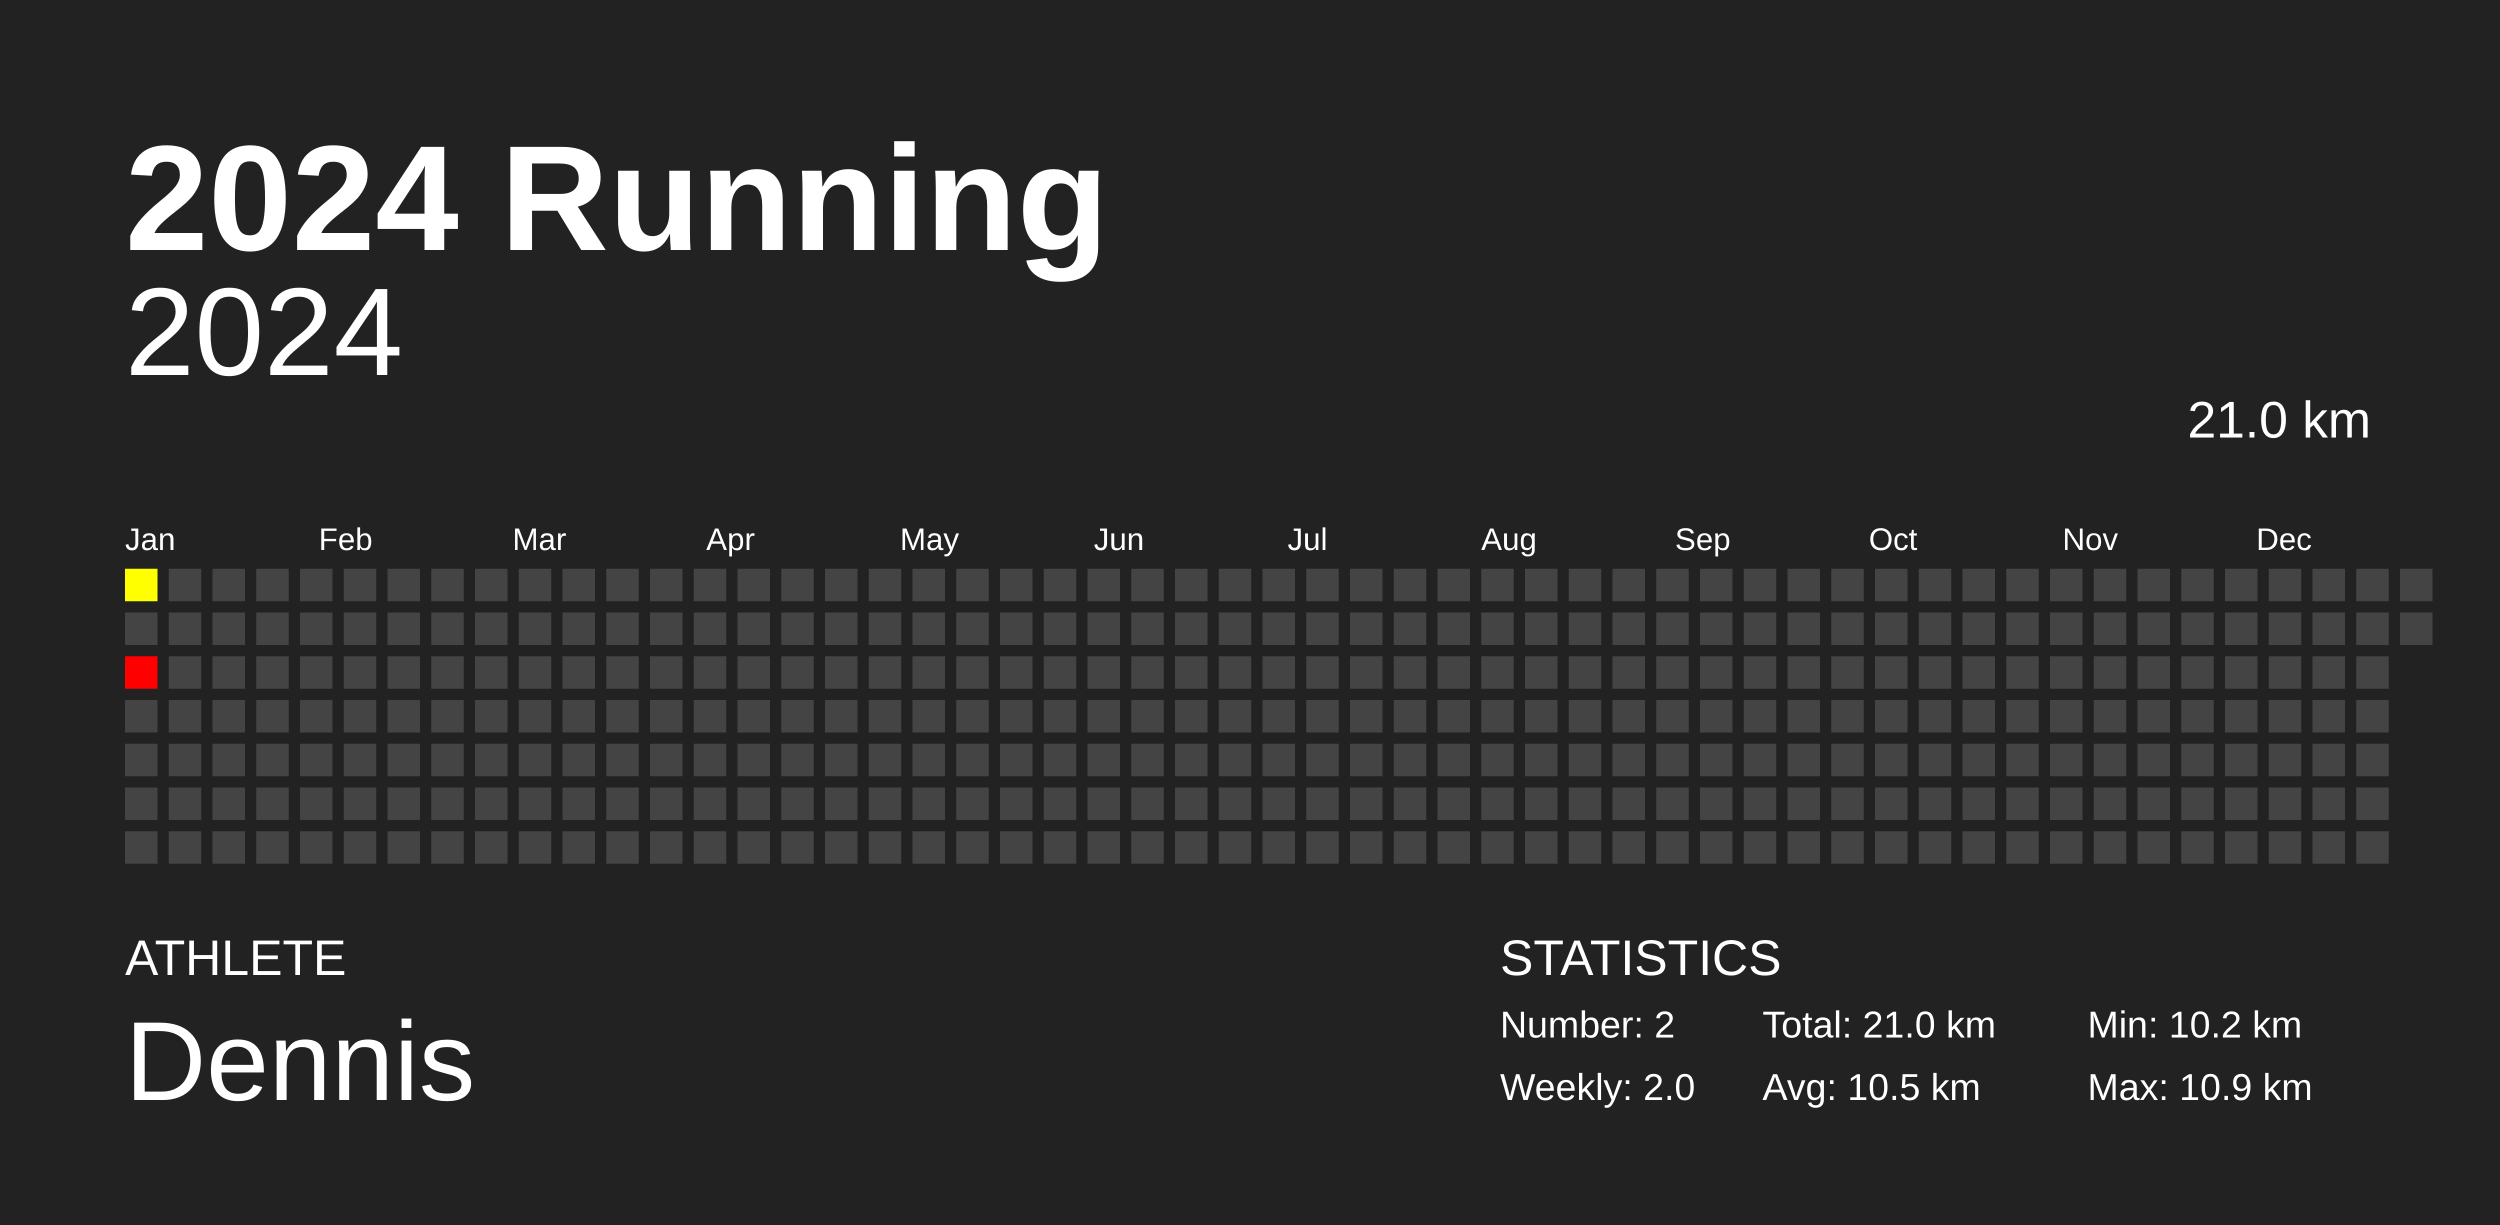
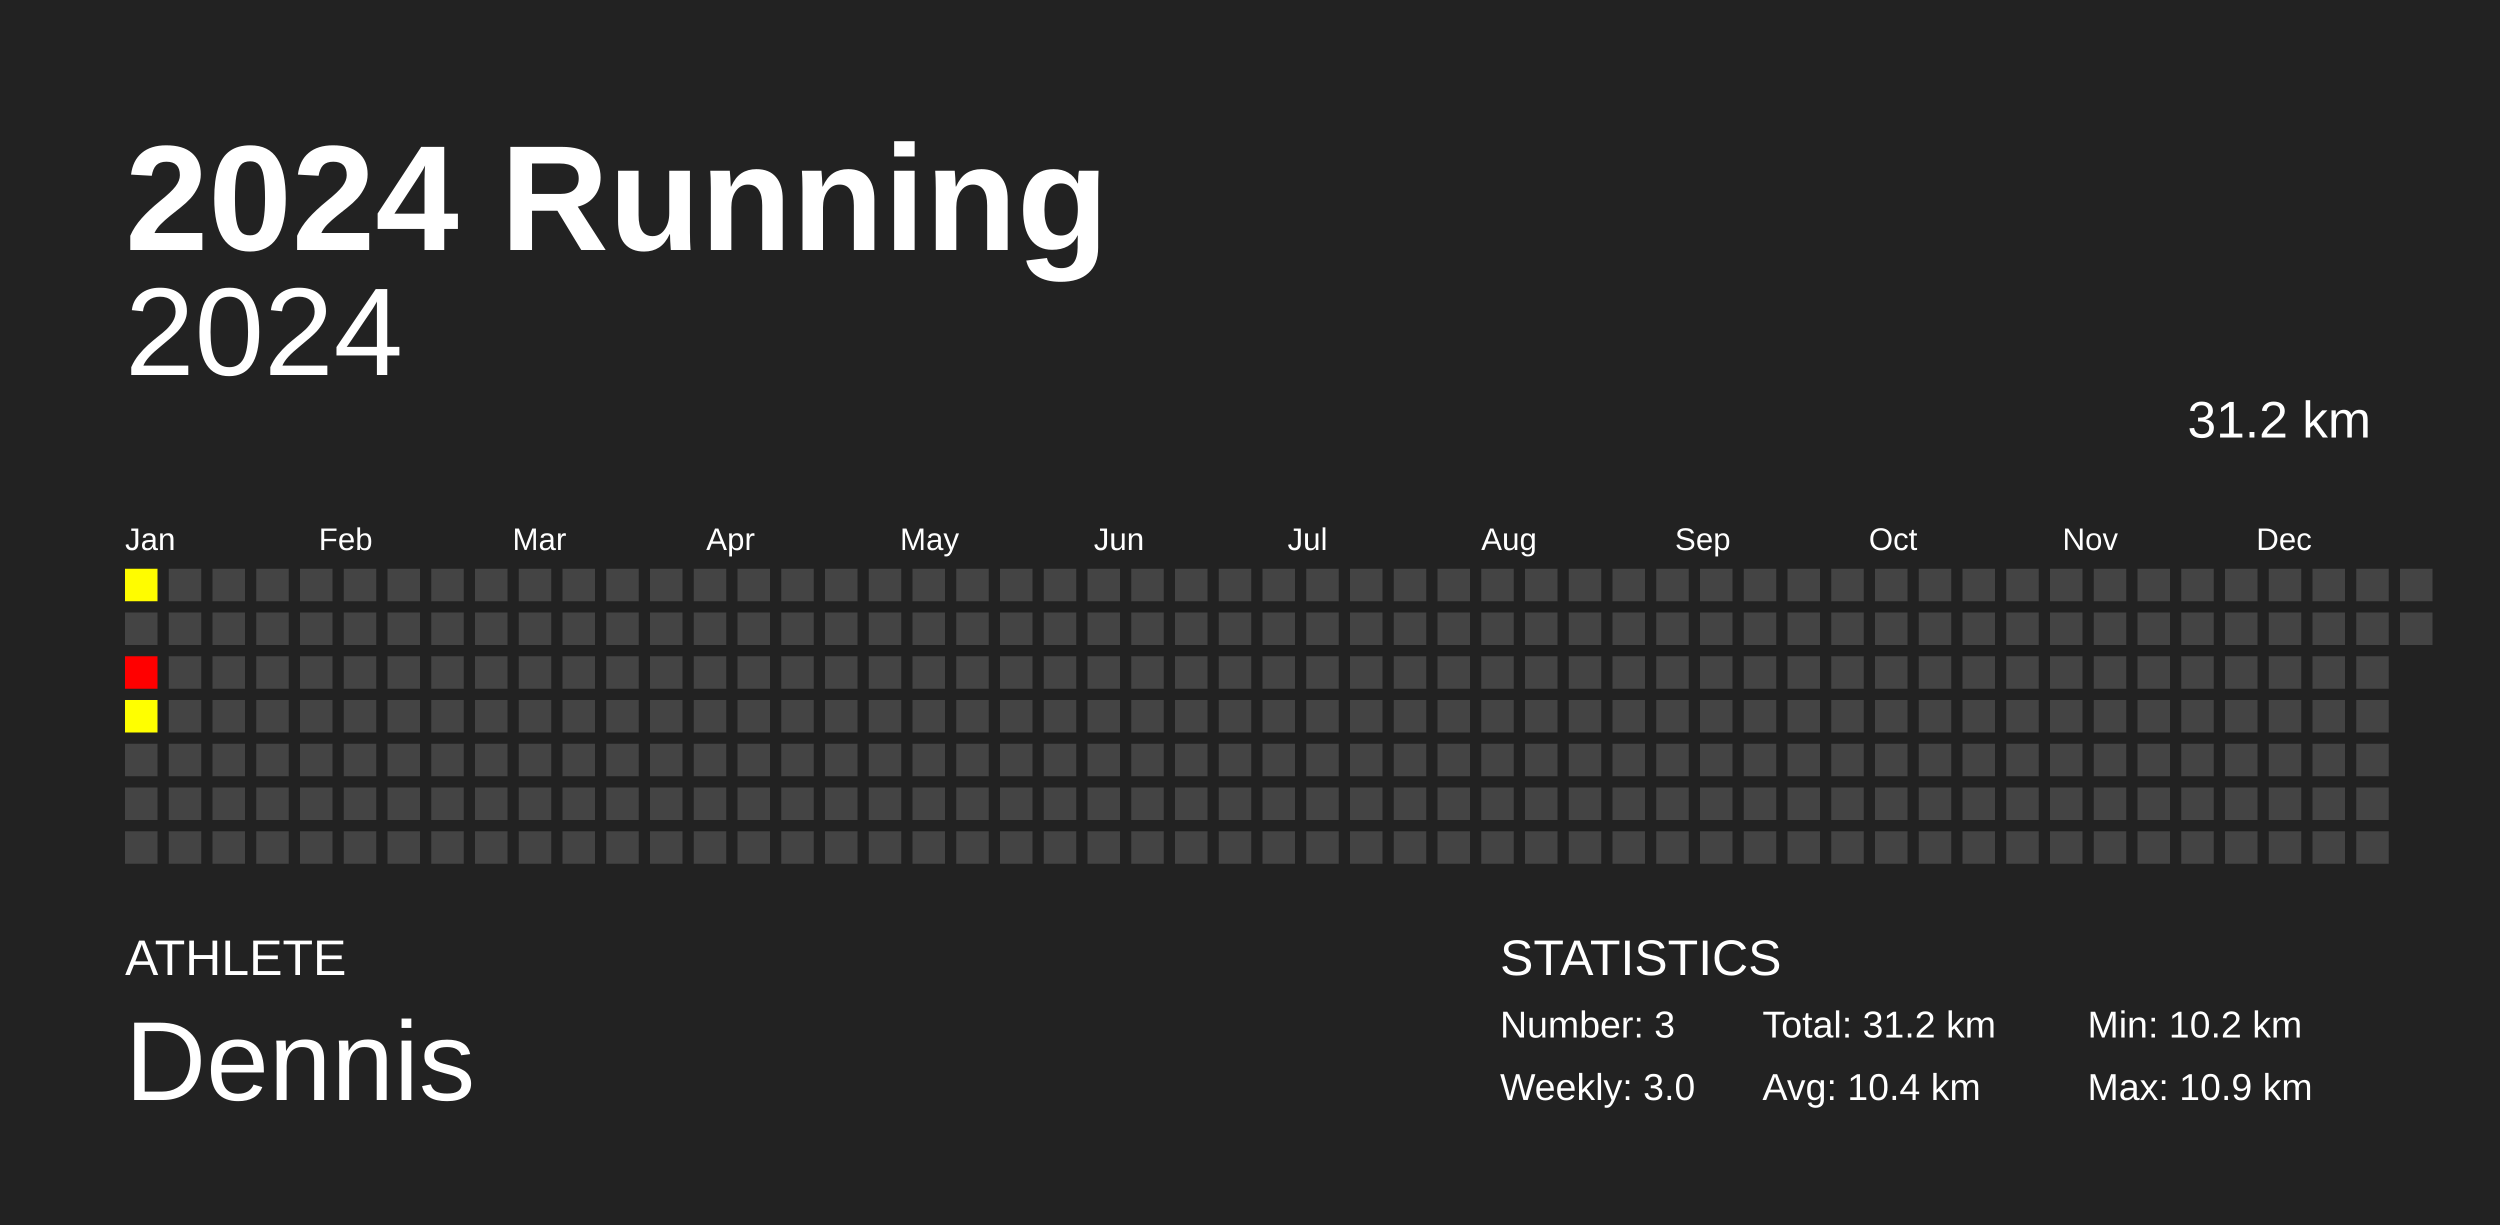
<svg xmlns="http://www.w3.org/2000/svg" baseProfile="full" height="98mm" version="1.1" viewBox="0,0,200,98" width="200mm">
  <defs />
  <rect fill="#222222" height="98" width="200" x="0" y="0" />
  <text fill="#FFFFFF" style="font-size:12px; font-family:Arial; font-weight:bold;" x="10" y="20">2024 Running</text>
  <text fill="#FFFFFF" style="font-size:4px; font-family:Arial" x="10" y="78">ATHLETE</text>
  <text fill="#FFFFFF" style="font-size:9px; font-family:Arial" x="10" y="88">Dennis</text>
  <text fill="#FFFFFF" style="font-size:4px; font-family:Arial" x="120" y="78">STATISTICS</text>
-   <text fill="#FFFFFF" style="font-size:3px; font-family:Arial" x="120" y="83">Number: 2</text>
-   <text fill="#FFFFFF" style="font-size:3px; font-family:Arial" x="120" y="88">Weekly: 2.0</text>
-   <text fill="#FFFFFF" style="font-size:3px; font-family:Arial" x="141" y="83">Total: 21.0 km</text>
-   <text fill="#FFFFFF" style="font-size:3px; font-family:Arial" x="141" y="88">Avg: 10.5 km</text>
+   <text fill="#FFFFFF" style="font-size:3px; font-family:Arial" x="120" y="83">Number: 3</text>
+   <text fill="#FFFFFF" style="font-size:3px; font-family:Arial" x="120" y="88">Weekly: 3.0</text>
+   <text fill="#FFFFFF" style="font-size:3px; font-family:Arial" x="141" y="83">Total: 31.2 km</text>
+   <text fill="#FFFFFF" style="font-size:3px; font-family:Arial" x="141" y="88">Avg: 10.4 km</text>
  <text fill="#FFFFFF" style="font-size:3px; font-family:Arial" x="167" y="83">Min: 10.2 km</text>
  <text fill="#FFFFFF" style="font-size:3px; font-family:Arial" x="167" y="88">Max: 10.9 km</text>
  <text alignment-baseline="hanging" fill="#FFFFFF" style="font-size:10.0px; font-family:Arial;" x="10" y="30">2024</text>
-   <text alignment-baseline="hanging" fill="#FFFFFF" style="font-size:4.125px; font-family:Arial;" x="175" y="35">21.0 km</text>
+   <text alignment-baseline="hanging" fill="#FFFFFF" style="font-size:4.125px; font-family:Arial;" x="175" y="35">31.2 km</text>
  <text fill="#FFFFFF" style="font-size:2.5px; font-family:Arial" x="10.0" y="44">Jan</text>
  <text fill="#FFFFFF" style="font-size:2.5px; font-family:Arial" x="25.5" y="44">Feb</text>
  <text fill="#FFFFFF" style="font-size:2.5px; font-family:Arial" x="41.0" y="44">Mar</text>
  <text fill="#FFFFFF" style="font-size:2.5px; font-family:Arial" x="56.5" y="44">Apr</text>
  <text fill="#FFFFFF" style="font-size:2.5px; font-family:Arial" x="72.0" y="44">May</text>
  <text fill="#FFFFFF" style="font-size:2.5px; font-family:Arial" x="87.5" y="44">Jun</text>
  <text fill="#FFFFFF" style="font-size:2.5px; font-family:Arial" x="103.0" y="44">Jul</text>
  <text fill="#FFFFFF" style="font-size:2.5px; font-family:Arial" x="118.5" y="44">Aug</text>
  <text fill="#FFFFFF" style="font-size:2.5px; font-family:Arial" x="134.0" y="44">Sep</text>
  <text fill="#FFFFFF" style="font-size:2.5px; font-family:Arial" x="149.5" y="44">Oct</text>
  <text fill="#FFFFFF" style="font-size:2.5px; font-family:Arial" x="165.0" y="44">Nov</text>
  <text fill="#FFFFFF" style="font-size:2.5px; font-family:Arial" x="180.5" y="44">Dec</text>
-   <rect fill="#ffff00" height="2.6" width="2.6" x="10.0" y="45.5" />
+   <rect fill="#fffc00" height="2.6" width="2.6" x="10.0" y="45.5" />
  <rect fill="#444444" height="2.6" width="2.6" x="10.0" y="49.0" />
  <rect fill="#ff0000" height="2.6" width="2.6" x="10.0" y="52.5" />
-   <rect fill="#444444" height="2.6" width="2.6" x="10.0" y="56.0" />
+   <rect fill="#ffff00" height="2.6" width="2.6" x="10.0" y="56.0" />
  <rect fill="#444444" height="2.6" width="2.6" x="10.0" y="59.5" />
  <rect fill="#444444" height="2.6" width="2.6" x="10.0" y="63.0" />
  <rect fill="#444444" height="2.6" width="2.6" x="10.0" y="66.5" />
  <rect fill="#444444" height="2.6" width="2.6" x="13.5" y="45.5" />
  <rect fill="#444444" height="2.6" width="2.6" x="13.5" y="49.0" />
  <rect fill="#444444" height="2.6" width="2.6" x="13.5" y="52.5" />
  <rect fill="#444444" height="2.6" width="2.6" x="13.5" y="56.0" />
  <rect fill="#444444" height="2.6" width="2.6" x="13.5" y="59.5" />
  <rect fill="#444444" height="2.6" width="2.6" x="13.5" y="63.0" />
  <rect fill="#444444" height="2.6" width="2.6" x="13.5" y="66.5" />
  <rect fill="#444444" height="2.6" width="2.6" x="17.0" y="45.5" />
  <rect fill="#444444" height="2.6" width="2.6" x="17.0" y="49.0" />
  <rect fill="#444444" height="2.6" width="2.6" x="17.0" y="52.5" />
  <rect fill="#444444" height="2.6" width="2.6" x="17.0" y="56.0" />
  <rect fill="#444444" height="2.6" width="2.6" x="17.0" y="59.5" />
  <rect fill="#444444" height="2.6" width="2.6" x="17.0" y="63.0" />
  <rect fill="#444444" height="2.6" width="2.6" x="17.0" y="66.5" />
  <rect fill="#444444" height="2.6" width="2.6" x="20.5" y="45.5" />
  <rect fill="#444444" height="2.6" width="2.6" x="20.5" y="49.0" />
  <rect fill="#444444" height="2.6" width="2.6" x="20.5" y="52.5" />
  <rect fill="#444444" height="2.6" width="2.6" x="20.5" y="56.0" />
  <rect fill="#444444" height="2.6" width="2.6" x="20.5" y="59.5" />
  <rect fill="#444444" height="2.6" width="2.6" x="20.5" y="63.0" />
  <rect fill="#444444" height="2.6" width="2.6" x="20.5" y="66.5" />
  <rect fill="#444444" height="2.6" width="2.6" x="24.0" y="45.5" />
  <rect fill="#444444" height="2.6" width="2.6" x="24.0" y="49.0" />
  <rect fill="#444444" height="2.6" width="2.6" x="24.0" y="52.5" />
  <rect fill="#444444" height="2.6" width="2.6" x="24.0" y="56.0" />
  <rect fill="#444444" height="2.6" width="2.6" x="24.0" y="59.5" />
  <rect fill="#444444" height="2.6" width="2.6" x="24.0" y="63.0" />
  <rect fill="#444444" height="2.6" width="2.6" x="24.0" y="66.5" />
  <rect fill="#444444" height="2.6" width="2.6" x="27.5" y="45.5" />
  <rect fill="#444444" height="2.6" width="2.6" x="27.5" y="49.0" />
  <rect fill="#444444" height="2.6" width="2.6" x="27.5" y="52.5" />
  <rect fill="#444444" height="2.6" width="2.6" x="27.5" y="56.0" />
  <rect fill="#444444" height="2.6" width="2.6" x="27.5" y="59.5" />
  <rect fill="#444444" height="2.6" width="2.6" x="27.5" y="63.0" />
  <rect fill="#444444" height="2.6" width="2.6" x="27.5" y="66.5" />
  <rect fill="#444444" height="2.6" width="2.6" x="31.0" y="45.5" />
  <rect fill="#444444" height="2.6" width="2.6" x="31.0" y="49.0" />
  <rect fill="#444444" height="2.6" width="2.6" x="31.0" y="52.5" />
  <rect fill="#444444" height="2.6" width="2.6" x="31.0" y="56.0" />
  <rect fill="#444444" height="2.6" width="2.6" x="31.0" y="59.5" />
  <rect fill="#444444" height="2.6" width="2.6" x="31.0" y="63.0" />
  <rect fill="#444444" height="2.6" width="2.6" x="31.0" y="66.5" />
  <rect fill="#444444" height="2.6" width="2.6" x="34.5" y="45.5" />
  <rect fill="#444444" height="2.6" width="2.6" x="34.5" y="49.0" />
  <rect fill="#444444" height="2.6" width="2.6" x="34.5" y="52.5" />
  <rect fill="#444444" height="2.6" width="2.6" x="34.5" y="56.0" />
  <rect fill="#444444" height="2.6" width="2.6" x="34.5" y="59.5" />
  <rect fill="#444444" height="2.6" width="2.6" x="34.5" y="63.0" />
  <rect fill="#444444" height="2.6" width="2.6" x="34.5" y="66.5" />
  <rect fill="#444444" height="2.6" width="2.6" x="38.0" y="45.5" />
  <rect fill="#444444" height="2.6" width="2.6" x="38.0" y="49.0" />
  <rect fill="#444444" height="2.6" width="2.6" x="38.0" y="52.5" />
  <rect fill="#444444" height="2.6" width="2.6" x="38.0" y="56.0" />
  <rect fill="#444444" height="2.6" width="2.6" x="38.0" y="59.5" />
  <rect fill="#444444" height="2.6" width="2.6" x="38.0" y="63.0" />
  <rect fill="#444444" height="2.6" width="2.6" x="38.0" y="66.5" />
  <rect fill="#444444" height="2.6" width="2.6" x="41.5" y="45.5" />
  <rect fill="#444444" height="2.6" width="2.6" x="41.5" y="49.0" />
  <rect fill="#444444" height="2.6" width="2.6" x="41.5" y="52.5" />
  <rect fill="#444444" height="2.6" width="2.6" x="41.5" y="56.0" />
  <rect fill="#444444" height="2.6" width="2.6" x="41.5" y="59.5" />
  <rect fill="#444444" height="2.6" width="2.6" x="41.5" y="63.0" />
  <rect fill="#444444" height="2.6" width="2.6" x="41.5" y="66.5" />
  <rect fill="#444444" height="2.6" width="2.6" x="45.0" y="45.5" />
  <rect fill="#444444" height="2.6" width="2.6" x="45.0" y="49.0" />
  <rect fill="#444444" height="2.6" width="2.6" x="45.0" y="52.5" />
  <rect fill="#444444" height="2.6" width="2.6" x="45.0" y="56.0" />
  <rect fill="#444444" height="2.6" width="2.6" x="45.0" y="59.5" />
  <rect fill="#444444" height="2.6" width="2.6" x="45.0" y="63.0" />
  <rect fill="#444444" height="2.6" width="2.6" x="45.0" y="66.5" />
  <rect fill="#444444" height="2.6" width="2.6" x="48.5" y="45.5" />
  <rect fill="#444444" height="2.6" width="2.6" x="48.5" y="49.0" />
  <rect fill="#444444" height="2.6" width="2.6" x="48.5" y="52.5" />
  <rect fill="#444444" height="2.6" width="2.6" x="48.5" y="56.0" />
  <rect fill="#444444" height="2.6" width="2.6" x="48.5" y="59.5" />
  <rect fill="#444444" height="2.6" width="2.6" x="48.5" y="63.0" />
  <rect fill="#444444" height="2.6" width="2.6" x="48.5" y="66.5" />
  <rect fill="#444444" height="2.6" width="2.6" x="52.0" y="45.5" />
  <rect fill="#444444" height="2.6" width="2.6" x="52.0" y="49.0" />
  <rect fill="#444444" height="2.6" width="2.6" x="52.0" y="52.5" />
  <rect fill="#444444" height="2.6" width="2.6" x="52.0" y="56.0" />
  <rect fill="#444444" height="2.6" width="2.6" x="52.0" y="59.5" />
  <rect fill="#444444" height="2.6" width="2.6" x="52.0" y="63.0" />
  <rect fill="#444444" height="2.6" width="2.6" x="52.0" y="66.5" />
  <rect fill="#444444" height="2.6" width="2.6" x="55.5" y="45.5" />
  <rect fill="#444444" height="2.6" width="2.6" x="55.5" y="49.0" />
  <rect fill="#444444" height="2.6" width="2.6" x="55.5" y="52.5" />
  <rect fill="#444444" height="2.6" width="2.6" x="55.5" y="56.0" />
  <rect fill="#444444" height="2.6" width="2.6" x="55.5" y="59.5" />
  <rect fill="#444444" height="2.6" width="2.6" x="55.5" y="63.0" />
  <rect fill="#444444" height="2.6" width="2.6" x="55.5" y="66.5" />
  <rect fill="#444444" height="2.6" width="2.6" x="59.0" y="45.5" />
  <rect fill="#444444" height="2.6" width="2.6" x="59.0" y="49.0" />
  <rect fill="#444444" height="2.6" width="2.6" x="59.0" y="52.5" />
  <rect fill="#444444" height="2.6" width="2.6" x="59.0" y="56.0" />
  <rect fill="#444444" height="2.6" width="2.6" x="59.0" y="59.5" />
  <rect fill="#444444" height="2.6" width="2.6" x="59.0" y="63.0" />
  <rect fill="#444444" height="2.6" width="2.6" x="59.0" y="66.5" />
  <rect fill="#444444" height="2.6" width="2.6" x="62.5" y="45.5" />
  <rect fill="#444444" height="2.6" width="2.6" x="62.5" y="49.0" />
  <rect fill="#444444" height="2.6" width="2.6" x="62.5" y="52.5" />
  <rect fill="#444444" height="2.6" width="2.6" x="62.5" y="56.0" />
  <rect fill="#444444" height="2.6" width="2.6" x="62.5" y="59.5" />
  <rect fill="#444444" height="2.6" width="2.6" x="62.5" y="63.0" />
  <rect fill="#444444" height="2.6" width="2.6" x="62.5" y="66.5" />
  <rect fill="#444444" height="2.6" width="2.6" x="66.0" y="45.5" />
  <rect fill="#444444" height="2.6" width="2.6" x="66.0" y="49.0" />
  <rect fill="#444444" height="2.6" width="2.6" x="66.0" y="52.5" />
  <rect fill="#444444" height="2.6" width="2.6" x="66.0" y="56.0" />
  <rect fill="#444444" height="2.6" width="2.6" x="66.0" y="59.5" />
  <rect fill="#444444" height="2.6" width="2.6" x="66.0" y="63.0" />
  <rect fill="#444444" height="2.6" width="2.6" x="66.0" y="66.5" />
  <rect fill="#444444" height="2.6" width="2.6" x="69.5" y="45.5" />
  <rect fill="#444444" height="2.6" width="2.6" x="69.5" y="49.0" />
  <rect fill="#444444" height="2.6" width="2.6" x="69.5" y="52.5" />
  <rect fill="#444444" height="2.6" width="2.6" x="69.5" y="56.0" />
  <rect fill="#444444" height="2.6" width="2.6" x="69.5" y="59.5" />
  <rect fill="#444444" height="2.6" width="2.6" x="69.5" y="63.0" />
  <rect fill="#444444" height="2.6" width="2.6" x="69.5" y="66.5" />
  <rect fill="#444444" height="2.6" width="2.6" x="73.0" y="45.5" />
  <rect fill="#444444" height="2.6" width="2.6" x="73.0" y="49.0" />
  <rect fill="#444444" height="2.6" width="2.6" x="73.0" y="52.5" />
  <rect fill="#444444" height="2.6" width="2.6" x="73.0" y="56.0" />
  <rect fill="#444444" height="2.6" width="2.6" x="73.0" y="59.5" />
  <rect fill="#444444" height="2.6" width="2.6" x="73.0" y="63.0" />
  <rect fill="#444444" height="2.6" width="2.6" x="73.0" y="66.5" />
  <rect fill="#444444" height="2.6" width="2.6" x="76.5" y="45.5" />
  <rect fill="#444444" height="2.6" width="2.6" x="76.5" y="49.0" />
  <rect fill="#444444" height="2.6" width="2.6" x="76.5" y="52.5" />
  <rect fill="#444444" height="2.6" width="2.6" x="76.5" y="56.0" />
  <rect fill="#444444" height="2.6" width="2.6" x="76.5" y="59.5" />
  <rect fill="#444444" height="2.6" width="2.6" x="76.5" y="63.0" />
  <rect fill="#444444" height="2.6" width="2.6" x="76.5" y="66.5" />
  <rect fill="#444444" height="2.6" width="2.6" x="80.0" y="45.5" />
  <rect fill="#444444" height="2.6" width="2.6" x="80.0" y="49.0" />
  <rect fill="#444444" height="2.6" width="2.6" x="80.0" y="52.5" />
  <rect fill="#444444" height="2.6" width="2.6" x="80.0" y="56.0" />
  <rect fill="#444444" height="2.6" width="2.6" x="80.0" y="59.5" />
  <rect fill="#444444" height="2.6" width="2.6" x="80.0" y="63.0" />
  <rect fill="#444444" height="2.6" width="2.6" x="80.0" y="66.5" />
  <rect fill="#444444" height="2.6" width="2.6" x="83.5" y="45.5" />
  <rect fill="#444444" height="2.6" width="2.6" x="83.5" y="49.0" />
  <rect fill="#444444" height="2.6" width="2.6" x="83.5" y="52.5" />
  <rect fill="#444444" height="2.6" width="2.6" x="83.5" y="56.0" />
  <rect fill="#444444" height="2.6" width="2.6" x="83.5" y="59.5" />
  <rect fill="#444444" height="2.6" width="2.6" x="83.5" y="63.0" />
  <rect fill="#444444" height="2.6" width="2.6" x="83.5" y="66.5" />
  <rect fill="#444444" height="2.6" width="2.6" x="87.0" y="45.5" />
  <rect fill="#444444" height="2.6" width="2.6" x="87.0" y="49.0" />
  <rect fill="#444444" height="2.6" width="2.6" x="87.0" y="52.5" />
  <rect fill="#444444" height="2.6" width="2.6" x="87.0" y="56.0" />
  <rect fill="#444444" height="2.6" width="2.6" x="87.0" y="59.5" />
  <rect fill="#444444" height="2.6" width="2.6" x="87.0" y="63.0" />
  <rect fill="#444444" height="2.6" width="2.6" x="87.0" y="66.5" />
  <rect fill="#444444" height="2.6" width="2.6" x="90.5" y="45.5" />
  <rect fill="#444444" height="2.6" width="2.6" x="90.5" y="49.0" />
  <rect fill="#444444" height="2.6" width="2.6" x="90.5" y="52.5" />
  <rect fill="#444444" height="2.6" width="2.6" x="90.5" y="56.0" />
  <rect fill="#444444" height="2.6" width="2.6" x="90.5" y="59.5" />
  <rect fill="#444444" height="2.6" width="2.6" x="90.5" y="63.0" />
  <rect fill="#444444" height="2.6" width="2.6" x="90.5" y="66.5" />
  <rect fill="#444444" height="2.6" width="2.6" x="94.0" y="45.5" />
  <rect fill="#444444" height="2.6" width="2.6" x="94.0" y="49.0" />
  <rect fill="#444444" height="2.6" width="2.6" x="94.0" y="52.5" />
  <rect fill="#444444" height="2.6" width="2.6" x="94.0" y="56.0" />
  <rect fill="#444444" height="2.6" width="2.6" x="94.0" y="59.5" />
  <rect fill="#444444" height="2.6" width="2.6" x="94.0" y="63.0" />
  <rect fill="#444444" height="2.6" width="2.6" x="94.0" y="66.5" />
  <rect fill="#444444" height="2.6" width="2.6" x="97.5" y="45.5" />
  <rect fill="#444444" height="2.6" width="2.6" x="97.5" y="49.0" />
  <rect fill="#444444" height="2.6" width="2.6" x="97.5" y="52.5" />
  <rect fill="#444444" height="2.6" width="2.6" x="97.5" y="56.0" />
  <rect fill="#444444" height="2.6" width="2.6" x="97.5" y="59.5" />
  <rect fill="#444444" height="2.6" width="2.6" x="97.5" y="63.0" />
  <rect fill="#444444" height="2.6" width="2.6" x="97.5" y="66.5" />
  <rect fill="#444444" height="2.6" width="2.6" x="101.0" y="45.5" />
  <rect fill="#444444" height="2.6" width="2.6" x="101.0" y="49.0" />
  <rect fill="#444444" height="2.6" width="2.6" x="101.0" y="52.5" />
  <rect fill="#444444" height="2.6" width="2.6" x="101.0" y="56.0" />
  <rect fill="#444444" height="2.6" width="2.6" x="101.0" y="59.5" />
  <rect fill="#444444" height="2.6" width="2.6" x="101.0" y="63.0" />
  <rect fill="#444444" height="2.6" width="2.6" x="101.0" y="66.5" />
  <rect fill="#444444" height="2.6" width="2.6" x="104.5" y="45.5" />
  <rect fill="#444444" height="2.6" width="2.6" x="104.5" y="49.0" />
  <rect fill="#444444" height="2.6" width="2.6" x="104.5" y="52.5" />
  <rect fill="#444444" height="2.6" width="2.6" x="104.5" y="56.0" />
  <rect fill="#444444" height="2.6" width="2.6" x="104.5" y="59.5" />
  <rect fill="#444444" height="2.6" width="2.6" x="104.5" y="63.0" />
  <rect fill="#444444" height="2.6" width="2.6" x="104.5" y="66.5" />
  <rect fill="#444444" height="2.6" width="2.6" x="108.0" y="45.5" />
  <rect fill="#444444" height="2.6" width="2.6" x="108.0" y="49.0" />
  <rect fill="#444444" height="2.6" width="2.6" x="108.0" y="52.5" />
  <rect fill="#444444" height="2.6" width="2.6" x="108.0" y="56.0" />
  <rect fill="#444444" height="2.6" width="2.6" x="108.0" y="59.5" />
  <rect fill="#444444" height="2.6" width="2.6" x="108.0" y="63.0" />
  <rect fill="#444444" height="2.6" width="2.6" x="108.0" y="66.5" />
  <rect fill="#444444" height="2.6" width="2.6" x="111.5" y="45.5" />
  <rect fill="#444444" height="2.6" width="2.6" x="111.5" y="49.0" />
  <rect fill="#444444" height="2.6" width="2.6" x="111.5" y="52.5" />
  <rect fill="#444444" height="2.6" width="2.6" x="111.5" y="56.0" />
  <rect fill="#444444" height="2.6" width="2.6" x="111.5" y="59.5" />
  <rect fill="#444444" height="2.6" width="2.6" x="111.5" y="63.0" />
  <rect fill="#444444" height="2.6" width="2.6" x="111.5" y="66.5" />
  <rect fill="#444444" height="2.6" width="2.6" x="115.0" y="45.5" />
  <rect fill="#444444" height="2.6" width="2.6" x="115.0" y="49.0" />
  <rect fill="#444444" height="2.6" width="2.6" x="115.0" y="52.5" />
  <rect fill="#444444" height="2.6" width="2.6" x="115.0" y="56.0" />
  <rect fill="#444444" height="2.6" width="2.6" x="115.0" y="59.5" />
  <rect fill="#444444" height="2.6" width="2.6" x="115.0" y="63.0" />
  <rect fill="#444444" height="2.6" width="2.6" x="115.0" y="66.5" />
  <rect fill="#444444" height="2.6" width="2.6" x="118.5" y="45.5" />
  <rect fill="#444444" height="2.6" width="2.6" x="118.5" y="49.0" />
  <rect fill="#444444" height="2.6" width="2.6" x="118.5" y="52.5" />
  <rect fill="#444444" height="2.6" width="2.6" x="118.5" y="56.0" />
  <rect fill="#444444" height="2.6" width="2.6" x="118.5" y="59.5" />
  <rect fill="#444444" height="2.6" width="2.6" x="118.5" y="63.0" />
  <rect fill="#444444" height="2.6" width="2.6" x="118.5" y="66.5" />
  <rect fill="#444444" height="2.6" width="2.6" x="122.0" y="45.5" />
  <rect fill="#444444" height="2.6" width="2.6" x="122.0" y="49.0" />
  <rect fill="#444444" height="2.6" width="2.6" x="122.0" y="52.5" />
  <rect fill="#444444" height="2.6" width="2.6" x="122.0" y="56.0" />
  <rect fill="#444444" height="2.6" width="2.6" x="122.0" y="59.5" />
  <rect fill="#444444" height="2.6" width="2.6" x="122.0" y="63.0" />
  <rect fill="#444444" height="2.6" width="2.6" x="122.0" y="66.5" />
  <rect fill="#444444" height="2.6" width="2.6" x="125.5" y="45.5" />
  <rect fill="#444444" height="2.6" width="2.6" x="125.5" y="49.0" />
  <rect fill="#444444" height="2.6" width="2.6" x="125.5" y="52.5" />
  <rect fill="#444444" height="2.6" width="2.6" x="125.5" y="56.0" />
  <rect fill="#444444" height="2.6" width="2.6" x="125.5" y="59.5" />
  <rect fill="#444444" height="2.6" width="2.6" x="125.5" y="63.0" />
  <rect fill="#444444" height="2.6" width="2.6" x="125.5" y="66.5" />
  <rect fill="#444444" height="2.6" width="2.6" x="129.0" y="45.5" />
  <rect fill="#444444" height="2.6" width="2.6" x="129.0" y="49.0" />
  <rect fill="#444444" height="2.6" width="2.6" x="129.0" y="52.5" />
  <rect fill="#444444" height="2.6" width="2.6" x="129.0" y="56.0" />
  <rect fill="#444444" height="2.6" width="2.6" x="129.0" y="59.5" />
  <rect fill="#444444" height="2.6" width="2.6" x="129.0" y="63.0" />
  <rect fill="#444444" height="2.6" width="2.6" x="129.0" y="66.5" />
  <rect fill="#444444" height="2.6" width="2.6" x="132.5" y="45.5" />
  <rect fill="#444444" height="2.6" width="2.6" x="132.5" y="49.0" />
  <rect fill="#444444" height="2.6" width="2.6" x="132.5" y="52.5" />
  <rect fill="#444444" height="2.6" width="2.6" x="132.5" y="56.0" />
  <rect fill="#444444" height="2.6" width="2.6" x="132.5" y="59.5" />
  <rect fill="#444444" height="2.6" width="2.6" x="132.5" y="63.0" />
  <rect fill="#444444" height="2.6" width="2.6" x="132.5" y="66.5" />
  <rect fill="#444444" height="2.6" width="2.6" x="136.0" y="45.5" />
  <rect fill="#444444" height="2.6" width="2.6" x="136.0" y="49.0" />
  <rect fill="#444444" height="2.6" width="2.6" x="136.0" y="52.5" />
  <rect fill="#444444" height="2.6" width="2.6" x="136.0" y="56.0" />
  <rect fill="#444444" height="2.6" width="2.6" x="136.0" y="59.5" />
  <rect fill="#444444" height="2.6" width="2.6" x="136.0" y="63.0" />
  <rect fill="#444444" height="2.6" width="2.6" x="136.0" y="66.5" />
  <rect fill="#444444" height="2.6" width="2.6" x="139.5" y="45.5" />
  <rect fill="#444444" height="2.6" width="2.6" x="139.5" y="49.0" />
  <rect fill="#444444" height="2.6" width="2.6" x="139.5" y="52.5" />
  <rect fill="#444444" height="2.6" width="2.6" x="139.5" y="56.0" />
  <rect fill="#444444" height="2.6" width="2.6" x="139.5" y="59.5" />
  <rect fill="#444444" height="2.6" width="2.6" x="139.5" y="63.0" />
  <rect fill="#444444" height="2.6" width="2.6" x="139.5" y="66.5" />
  <rect fill="#444444" height="2.6" width="2.6" x="143.0" y="45.5" />
  <rect fill="#444444" height="2.6" width="2.6" x="143.0" y="49.0" />
  <rect fill="#444444" height="2.6" width="2.6" x="143.0" y="52.5" />
  <rect fill="#444444" height="2.6" width="2.6" x="143.0" y="56.0" />
  <rect fill="#444444" height="2.6" width="2.6" x="143.0" y="59.5" />
  <rect fill="#444444" height="2.6" width="2.6" x="143.0" y="63.0" />
  <rect fill="#444444" height="2.6" width="2.6" x="143.0" y="66.5" />
  <rect fill="#444444" height="2.6" width="2.6" x="146.5" y="45.5" />
  <rect fill="#444444" height="2.6" width="2.6" x="146.5" y="49.0" />
  <rect fill="#444444" height="2.6" width="2.6" x="146.5" y="52.5" />
  <rect fill="#444444" height="2.6" width="2.6" x="146.5" y="56.0" />
  <rect fill="#444444" height="2.6" width="2.6" x="146.5" y="59.5" />
  <rect fill="#444444" height="2.6" width="2.6" x="146.5" y="63.0" />
  <rect fill="#444444" height="2.6" width="2.6" x="146.5" y="66.5" />
  <rect fill="#444444" height="2.6" width="2.6" x="150.0" y="45.5" />
  <rect fill="#444444" height="2.6" width="2.6" x="150.0" y="49.0" />
  <rect fill="#444444" height="2.6" width="2.6" x="150.0" y="52.5" />
  <rect fill="#444444" height="2.6" width="2.6" x="150.0" y="56.0" />
  <rect fill="#444444" height="2.6" width="2.6" x="150.0" y="59.5" />
  <rect fill="#444444" height="2.6" width="2.6" x="150.0" y="63.0" />
  <rect fill="#444444" height="2.6" width="2.6" x="150.0" y="66.5" />
  <rect fill="#444444" height="2.6" width="2.6" x="153.5" y="45.5" />
  <rect fill="#444444" height="2.6" width="2.6" x="153.5" y="49.0" />
  <rect fill="#444444" height="2.6" width="2.6" x="153.5" y="52.5" />
  <rect fill="#444444" height="2.6" width="2.6" x="153.5" y="56.0" />
  <rect fill="#444444" height="2.6" width="2.6" x="153.5" y="59.5" />
  <rect fill="#444444" height="2.6" width="2.6" x="153.5" y="63.0" />
  <rect fill="#444444" height="2.6" width="2.6" x="153.5" y="66.5" />
  <rect fill="#444444" height="2.6" width="2.6" x="157.0" y="45.5" />
  <rect fill="#444444" height="2.6" width="2.6" x="157.0" y="49.0" />
  <rect fill="#444444" height="2.6" width="2.6" x="157.0" y="52.5" />
  <rect fill="#444444" height="2.6" width="2.6" x="157.0" y="56.0" />
  <rect fill="#444444" height="2.6" width="2.6" x="157.0" y="59.5" />
  <rect fill="#444444" height="2.6" width="2.6" x="157.0" y="63.0" />
  <rect fill="#444444" height="2.6" width="2.6" x="157.0" y="66.5" />
  <rect fill="#444444" height="2.6" width="2.6" x="160.5" y="45.5" />
  <rect fill="#444444" height="2.6" width="2.6" x="160.5" y="49.0" />
  <rect fill="#444444" height="2.6" width="2.6" x="160.5" y="52.5" />
  <rect fill="#444444" height="2.6" width="2.6" x="160.5" y="56.0" />
  <rect fill="#444444" height="2.6" width="2.6" x="160.5" y="59.5" />
  <rect fill="#444444" height="2.6" width="2.6" x="160.5" y="63.0" />
  <rect fill="#444444" height="2.6" width="2.6" x="160.5" y="66.5" />
  <rect fill="#444444" height="2.6" width="2.6" x="164.0" y="45.5" />
  <rect fill="#444444" height="2.6" width="2.6" x="164.0" y="49.0" />
  <rect fill="#444444" height="2.6" width="2.6" x="164.0" y="52.5" />
  <rect fill="#444444" height="2.6" width="2.6" x="164.0" y="56.0" />
  <rect fill="#444444" height="2.6" width="2.6" x="164.0" y="59.5" />
  <rect fill="#444444" height="2.6" width="2.6" x="164.0" y="63.0" />
  <rect fill="#444444" height="2.6" width="2.6" x="164.0" y="66.5" />
  <rect fill="#444444" height="2.6" width="2.6" x="167.5" y="45.5" />
  <rect fill="#444444" height="2.6" width="2.6" x="167.5" y="49.0" />
  <rect fill="#444444" height="2.6" width="2.6" x="167.5" y="52.5" />
  <rect fill="#444444" height="2.6" width="2.6" x="167.5" y="56.0" />
  <rect fill="#444444" height="2.6" width="2.6" x="167.5" y="59.5" />
  <rect fill="#444444" height="2.6" width="2.6" x="167.5" y="63.0" />
  <rect fill="#444444" height="2.6" width="2.6" x="167.5" y="66.5" />
  <rect fill="#444444" height="2.6" width="2.6" x="171.0" y="45.5" />
  <rect fill="#444444" height="2.6" width="2.6" x="171.0" y="49.0" />
  <rect fill="#444444" height="2.6" width="2.6" x="171.0" y="52.5" />
  <rect fill="#444444" height="2.6" width="2.6" x="171.0" y="56.0" />
  <rect fill="#444444" height="2.6" width="2.6" x="171.0" y="59.5" />
  <rect fill="#444444" height="2.6" width="2.6" x="171.0" y="63.0" />
  <rect fill="#444444" height="2.6" width="2.6" x="171.0" y="66.5" />
  <rect fill="#444444" height="2.6" width="2.6" x="174.5" y="45.5" />
  <rect fill="#444444" height="2.6" width="2.6" x="174.5" y="49.0" />
  <rect fill="#444444" height="2.6" width="2.6" x="174.5" y="52.5" />
  <rect fill="#444444" height="2.6" width="2.6" x="174.5" y="56.0" />
  <rect fill="#444444" height="2.6" width="2.6" x="174.5" y="59.5" />
  <rect fill="#444444" height="2.6" width="2.6" x="174.5" y="63.0" />
  <rect fill="#444444" height="2.6" width="2.6" x="174.5" y="66.5" />
  <rect fill="#444444" height="2.6" width="2.6" x="178.0" y="45.5" />
  <rect fill="#444444" height="2.6" width="2.6" x="178.0" y="49.0" />
  <rect fill="#444444" height="2.6" width="2.6" x="178.0" y="52.5" />
  <rect fill="#444444" height="2.6" width="2.6" x="178.0" y="56.0" />
  <rect fill="#444444" height="2.6" width="2.6" x="178.0" y="59.5" />
  <rect fill="#444444" height="2.6" width="2.6" x="178.0" y="63.0" />
  <rect fill="#444444" height="2.6" width="2.6" x="178.0" y="66.5" />
  <rect fill="#444444" height="2.6" width="2.6" x="181.5" y="45.5" />
  <rect fill="#444444" height="2.6" width="2.6" x="181.5" y="49.0" />
  <rect fill="#444444" height="2.6" width="2.6" x="181.5" y="52.5" />
  <rect fill="#444444" height="2.6" width="2.6" x="181.5" y="56.0" />
  <rect fill="#444444" height="2.6" width="2.6" x="181.5" y="59.5" />
  <rect fill="#444444" height="2.6" width="2.6" x="181.5" y="63.0" />
  <rect fill="#444444" height="2.6" width="2.6" x="181.5" y="66.5" />
  <rect fill="#444444" height="2.6" width="2.6" x="185.0" y="45.5" />
  <rect fill="#444444" height="2.6" width="2.6" x="185.0" y="49.0" />
  <rect fill="#444444" height="2.6" width="2.6" x="185.0" y="52.5" />
  <rect fill="#444444" height="2.6" width="2.6" x="185.0" y="56.0" />
  <rect fill="#444444" height="2.6" width="2.6" x="185.0" y="59.5" />
  <rect fill="#444444" height="2.6" width="2.6" x="185.0" y="63.0" />
  <rect fill="#444444" height="2.6" width="2.6" x="185.0" y="66.5" />
  <rect fill="#444444" height="2.6" width="2.6" x="188.5" y="45.5" />
  <rect fill="#444444" height="2.6" width="2.6" x="188.5" y="49.0" />
  <rect fill="#444444" height="2.6" width="2.6" x="188.5" y="52.5" />
  <rect fill="#444444" height="2.6" width="2.6" x="188.5" y="56.0" />
  <rect fill="#444444" height="2.6" width="2.6" x="188.5" y="59.5" />
  <rect fill="#444444" height="2.6" width="2.6" x="188.5" y="63.0" />
  <rect fill="#444444" height="2.6" width="2.6" x="188.5" y="66.5" />
  <rect fill="#444444" height="2.6" width="2.6" x="192.0" y="45.5" />
  <rect fill="#444444" height="2.6" width="2.6" x="192.0" y="49.0" />
</svg>
